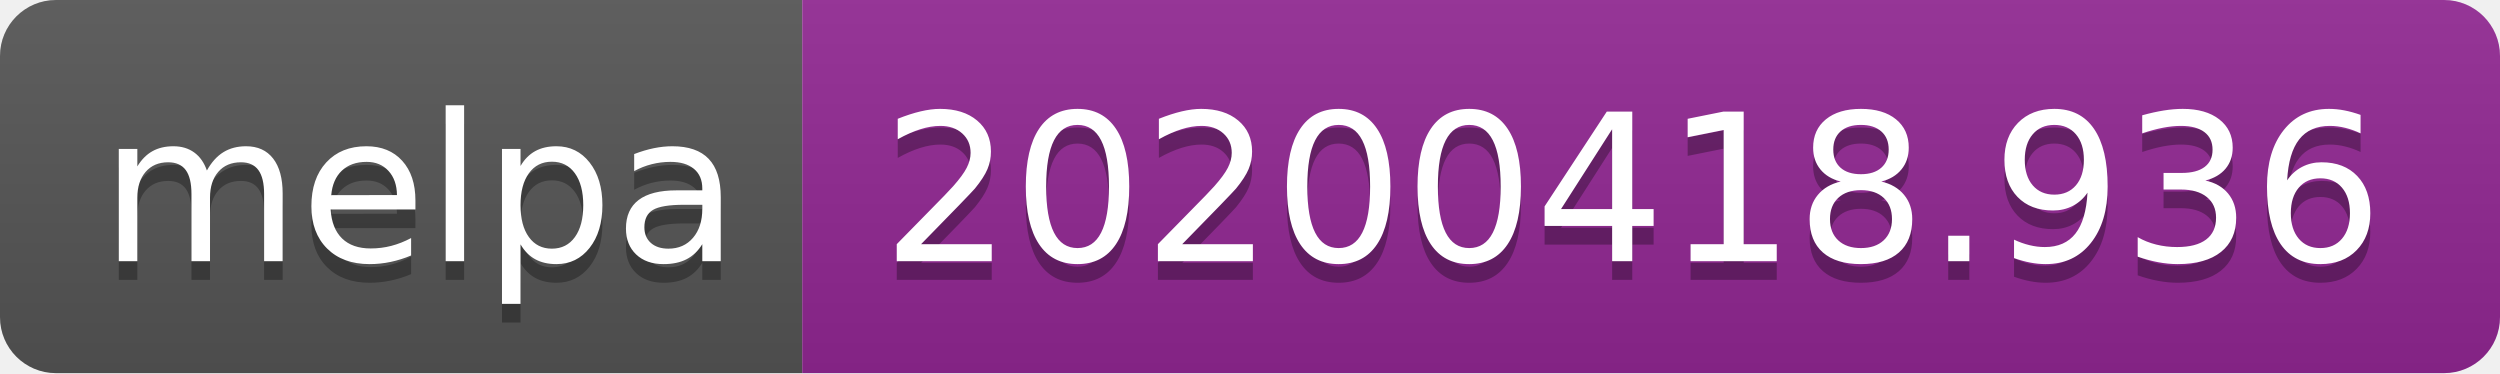
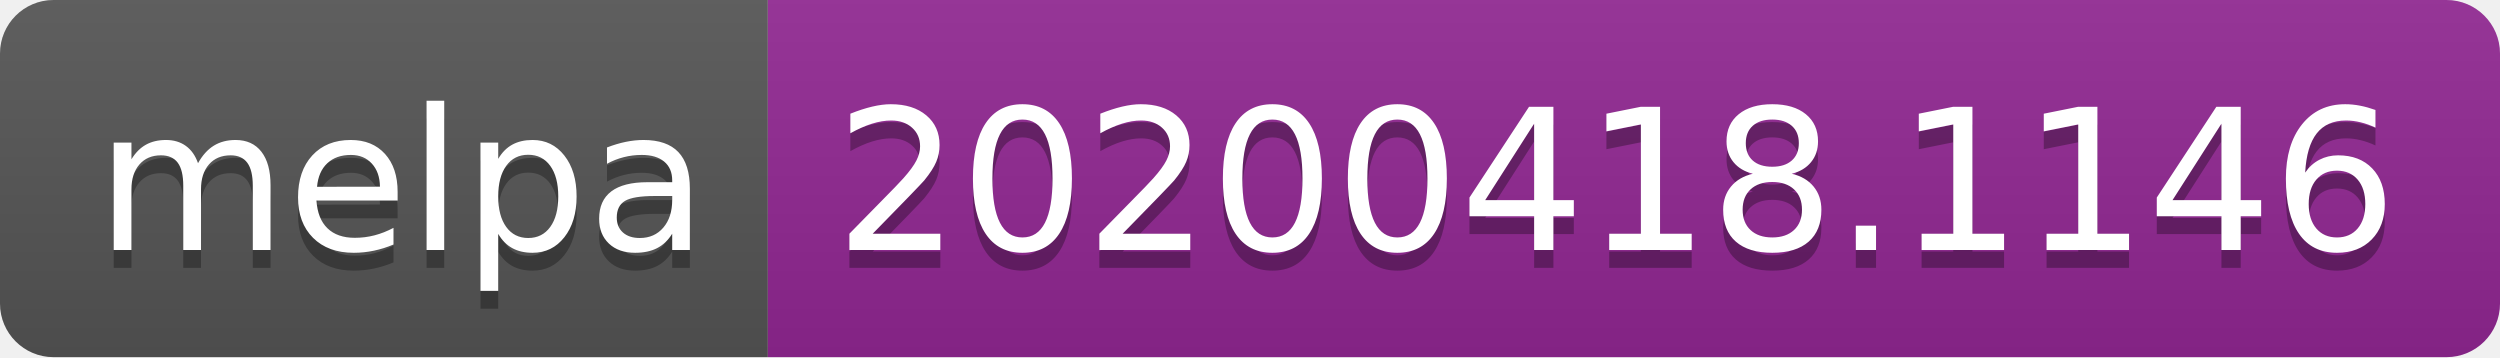
- <svg xmlns="http://www.w3.org/2000/svg" width="134" height="20">
+ <svg xmlns="http://www.w3.org/2000/svg" width="140" height="20">
  <linearGradient id="b" x2="0" y2="100%">
    <stop offset="0" stop-color="#bbb" stop-opacity=".1" />
    <stop offset="1" stop-opacity=".1" />
  </linearGradient>
  <clipPath id="a">
-     <rect width="134" height="20" rx="3" fill="#fff" />
+     <rect width="140" height="20" rx="3" fill="#fff" />
  </clipPath>
  <g clip-path="url(#a)">
    <path fill="#555" d="M0 0h43v20H0z" />
-     <path fill="#922793" d="M43 0h91v20H43z" />
-     <path fill="url(#b)" d="M0 0h134v20H0z" />
+     <path fill="#922793" d="M43 0h97v20H43z" />
+     <path fill="url(#b)" d="M0 0h140v20H0z" />
  </g>
  <g fill="#fff" text-anchor="middle" font-family="DejaVu Sans,Verdana,Geneva,sans-serif" font-size="110">
    <text x="225" y="150" fill="#010101" fill-opacity=".3" transform="scale(.1)" textLength="330">melpa</text>
    <text x="225" y="140" transform="scale(.1)" textLength="330">melpa</text>
-     <text x="875" y="150" fill="#010101" fill-opacity=".3" transform="scale(.1)" textLength="810">20200418.936</text>
-     <text x="875" y="140" transform="scale(.1)" textLength="810">20200418.936</text>
+     <text x="905" y="150" fill="#010101" fill-opacity=".3" transform="scale(.1)" textLength="870">20200418.1146</text>
+     <text x="905" y="140" transform="scale(.1)" textLength="870">20200418.1146</text>
  </g>
</svg>
